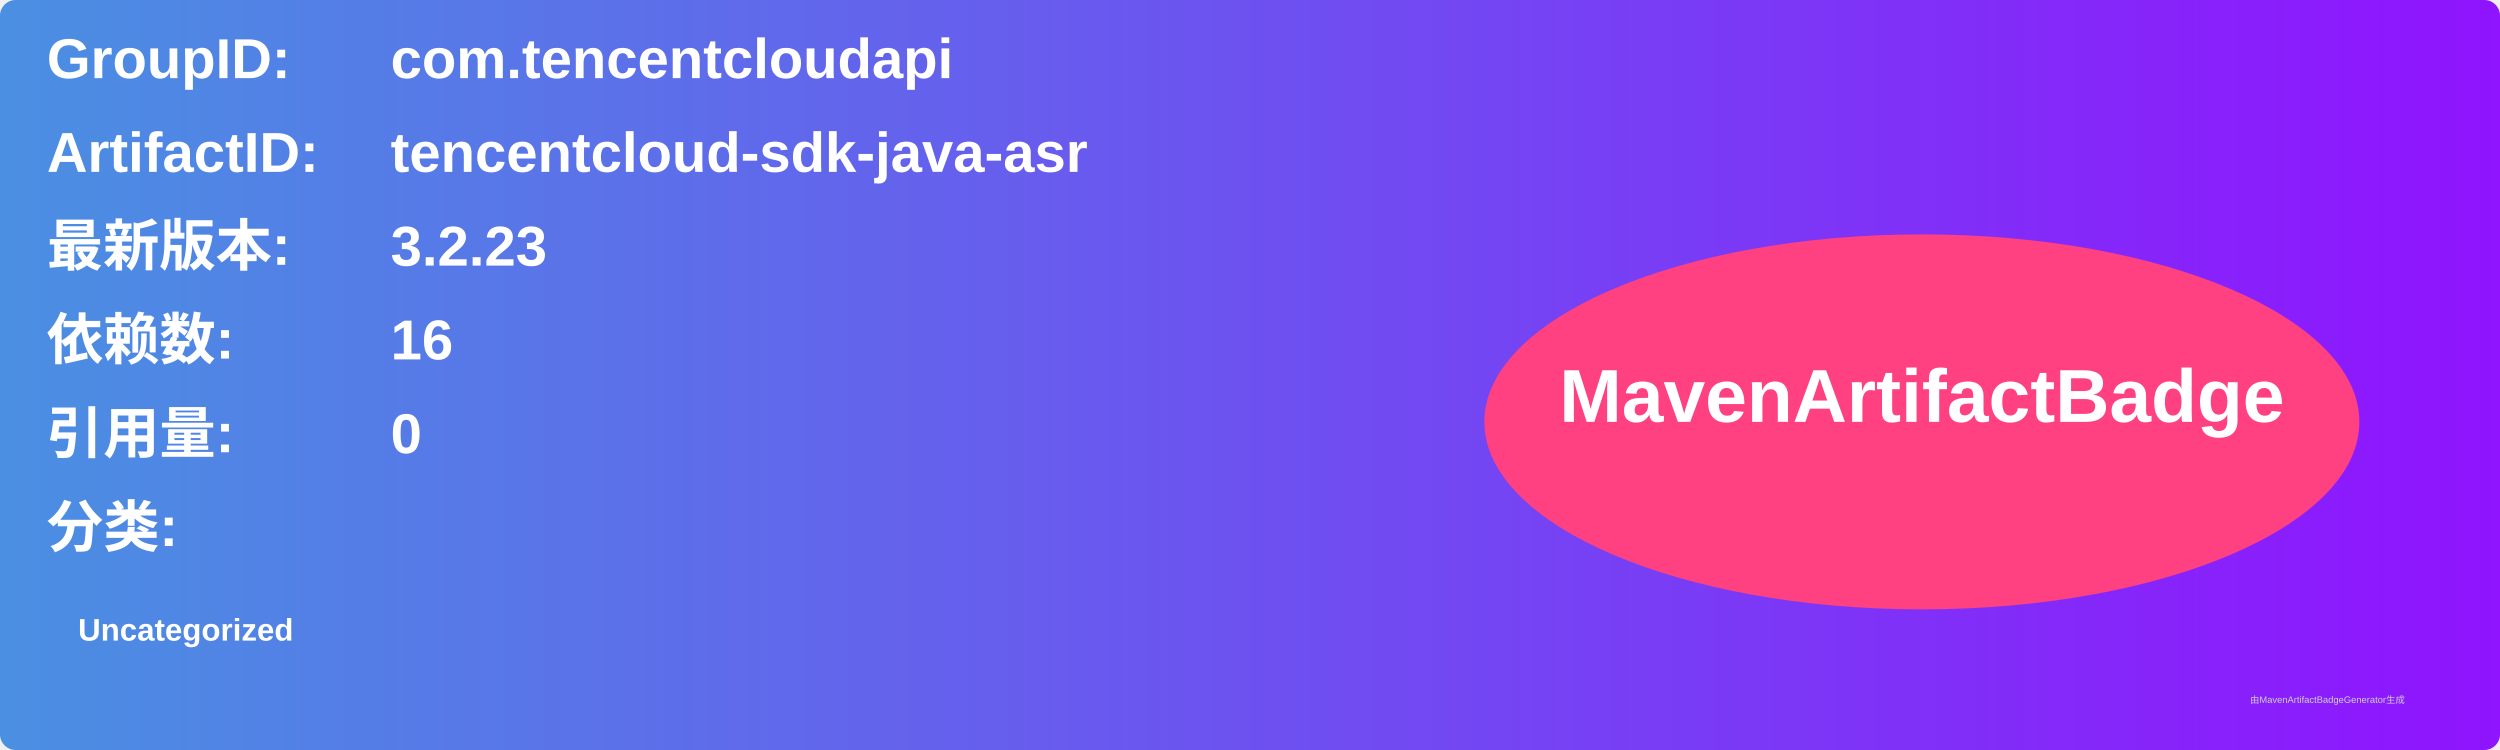
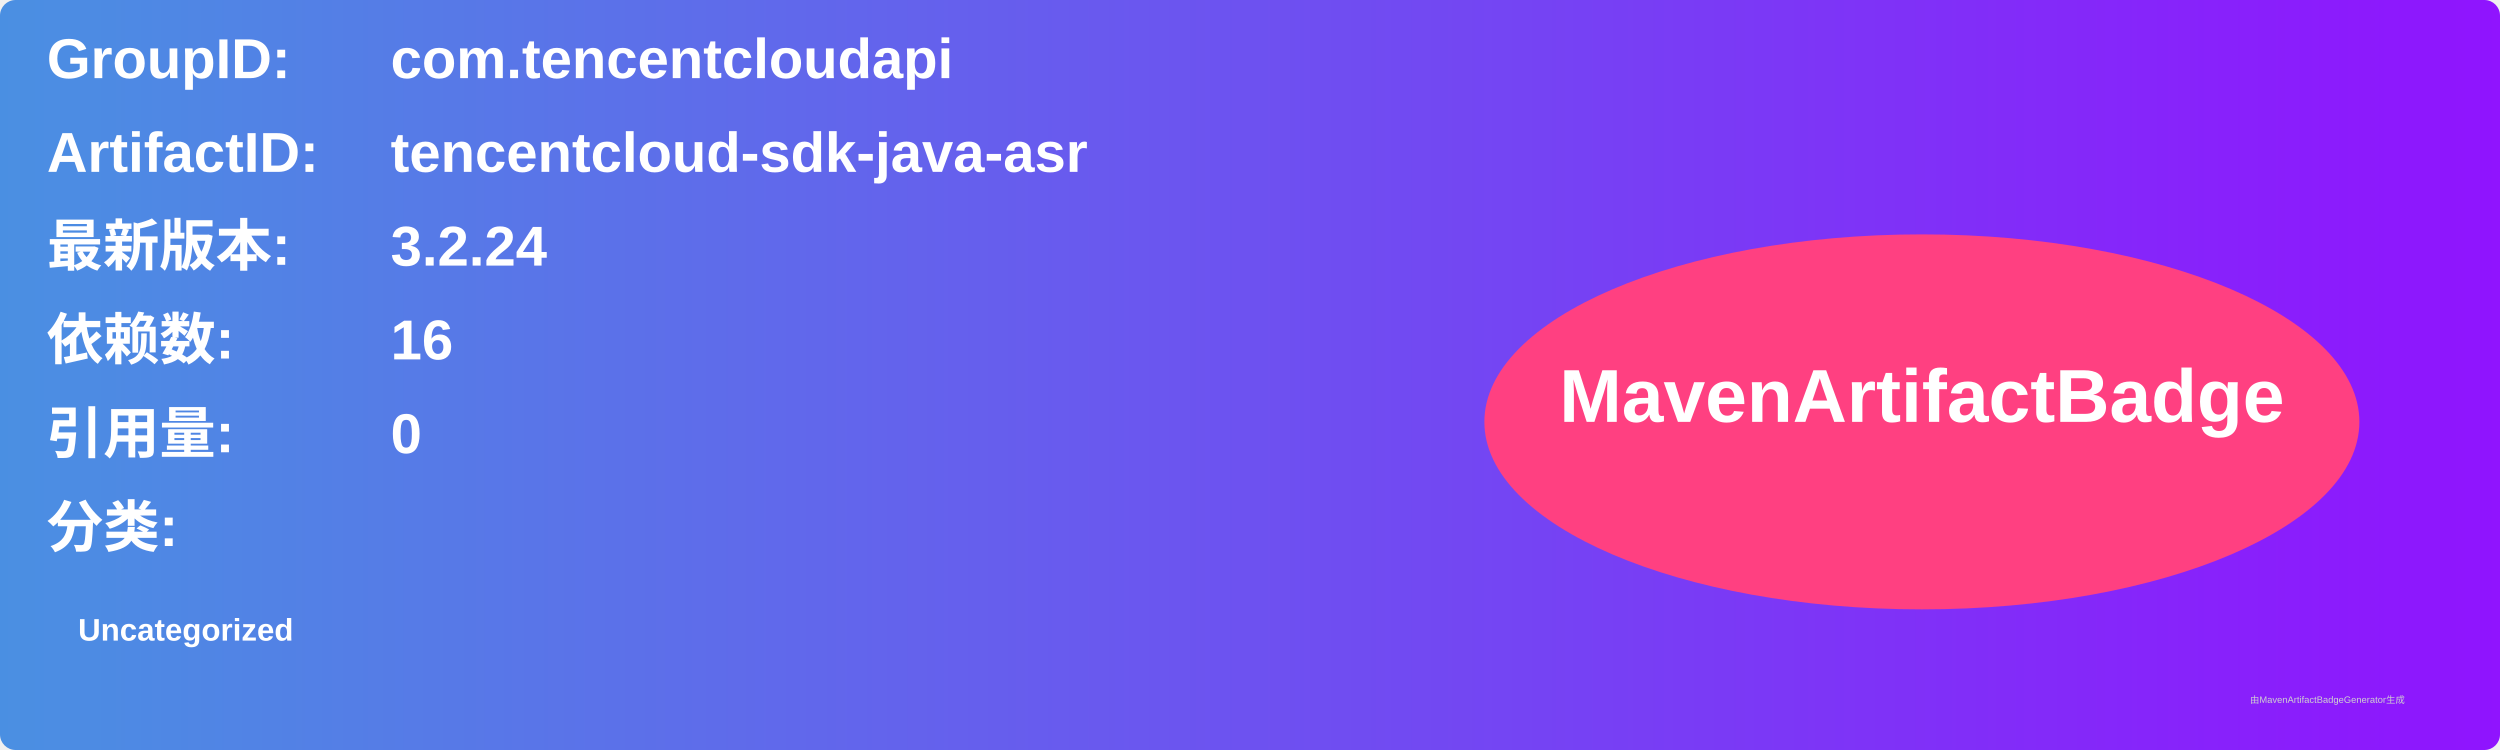
<svg xmlns="http://www.w3.org/2000/svg" width="800" height="240" viewBox="0 0 800 240">
  <linearGradient id="grad" x1="0%" y1="0%" x2="100%" y2="0%">
    <stop offset="0%" stop-color="#4a90e2" />
    <stop offset="100%" stop-color="#9013fe" />
  </linearGradient>
  <rect width="100%" height="100%" rx="5" ry="5" fill="url(#grad)" />
  <g transform="translate(15, 15)">
    <text x="0" y="10" font-family="Arial" font-size="18" fill="white" font-weight="bold" width="260">GroupID:</text>
    <text x="110" y="10" font-family="Arial" font-size="18" fill="white" font-weight="bold" width="460">com.tencentcloudapi</text>
    <text x="0" y="40" font-family="Arial" font-size="18" fill="white" font-weight="bold" width="260">ArtifactID:</text>
    <text x="110" y="40" font-family="Arial" font-size="18" fill="white" font-weight="bold" width="460">tencentcloud-sdk-java-asr</text>
    <text x="0" y="70" font-family="Arial" font-size="18" fill="white" font-weight="bold">最新版本:</text>
    <text x="110" y="70" font-family="Arial" font-size="18" fill="white" font-weight="bold">
-       <tspan font-weight="bold">3.2.23</tspan>
+       <tspan font-weight="bold">3.2.24</tspan>
    </text>
    <text x="0" y="100" font-family="Arial" font-size="18" fill="white" font-weight="bold">依赖数: </text>
    <text x="110" y="100" font-family="Arial" font-size="18" fill="white">
      <tspan font-weight="bold">16</tspan>
    </text>
    <text x="0" y="130" font-family="Arial" font-size="18" fill="white" font-weight="bold">引用量: </text>
    <text x="110" y="130" font-family="Arial" font-size="18" fill="white">
      <tspan font-weight="bold">0</tspan>
    </text>
    <text x="0" y="160" font-family="Arial" font-size="18" fill="white" font-weight="bold">分类:</text>
    <text x="10" y="190" font-family="Arial" font-size="10" fill="white">
      <tspan font-weight="bold">Uncategorized</tspan>
    </text>
    <ellipse cx="600" cy="120" rx="140" ry="60" fill="#ff4081" />
    <text x="600" y="120" text-anchor="middle" font-family="Arial" font-size="24" fill="white" font-weight="bold">MavenArtifactBadge</text>
  </g>
  <text x="720" y="225" font-family="Arial" font-size="3" fill="#d0d0d0">由MavenArtifactBadgeGenerator生成</text>
</svg>
